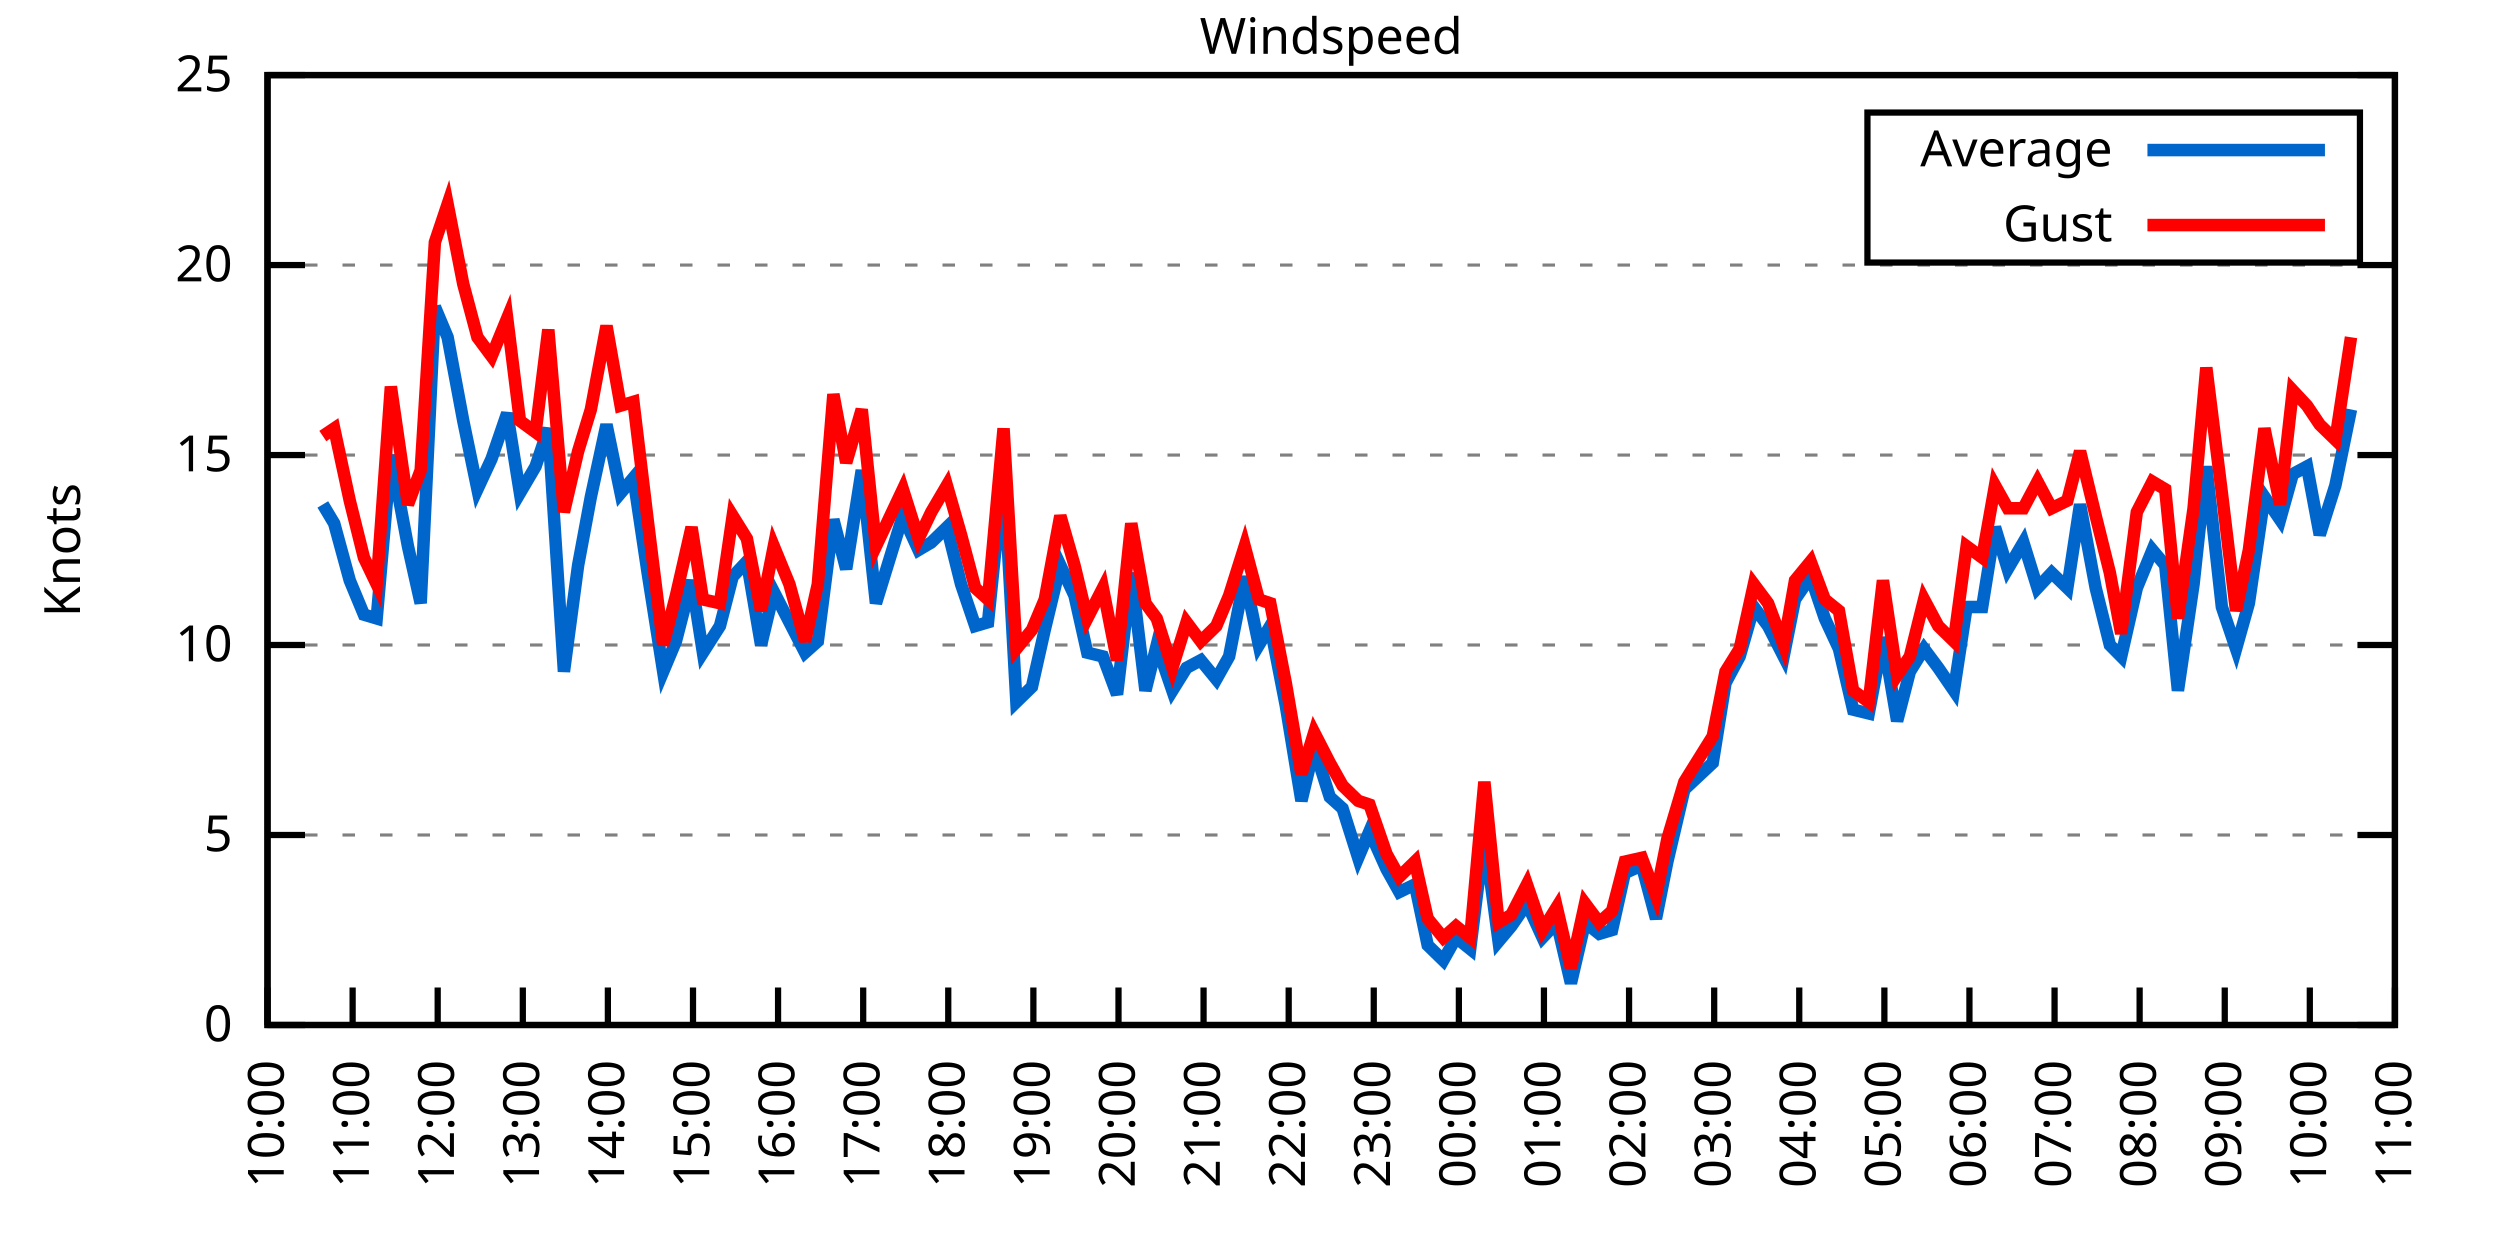
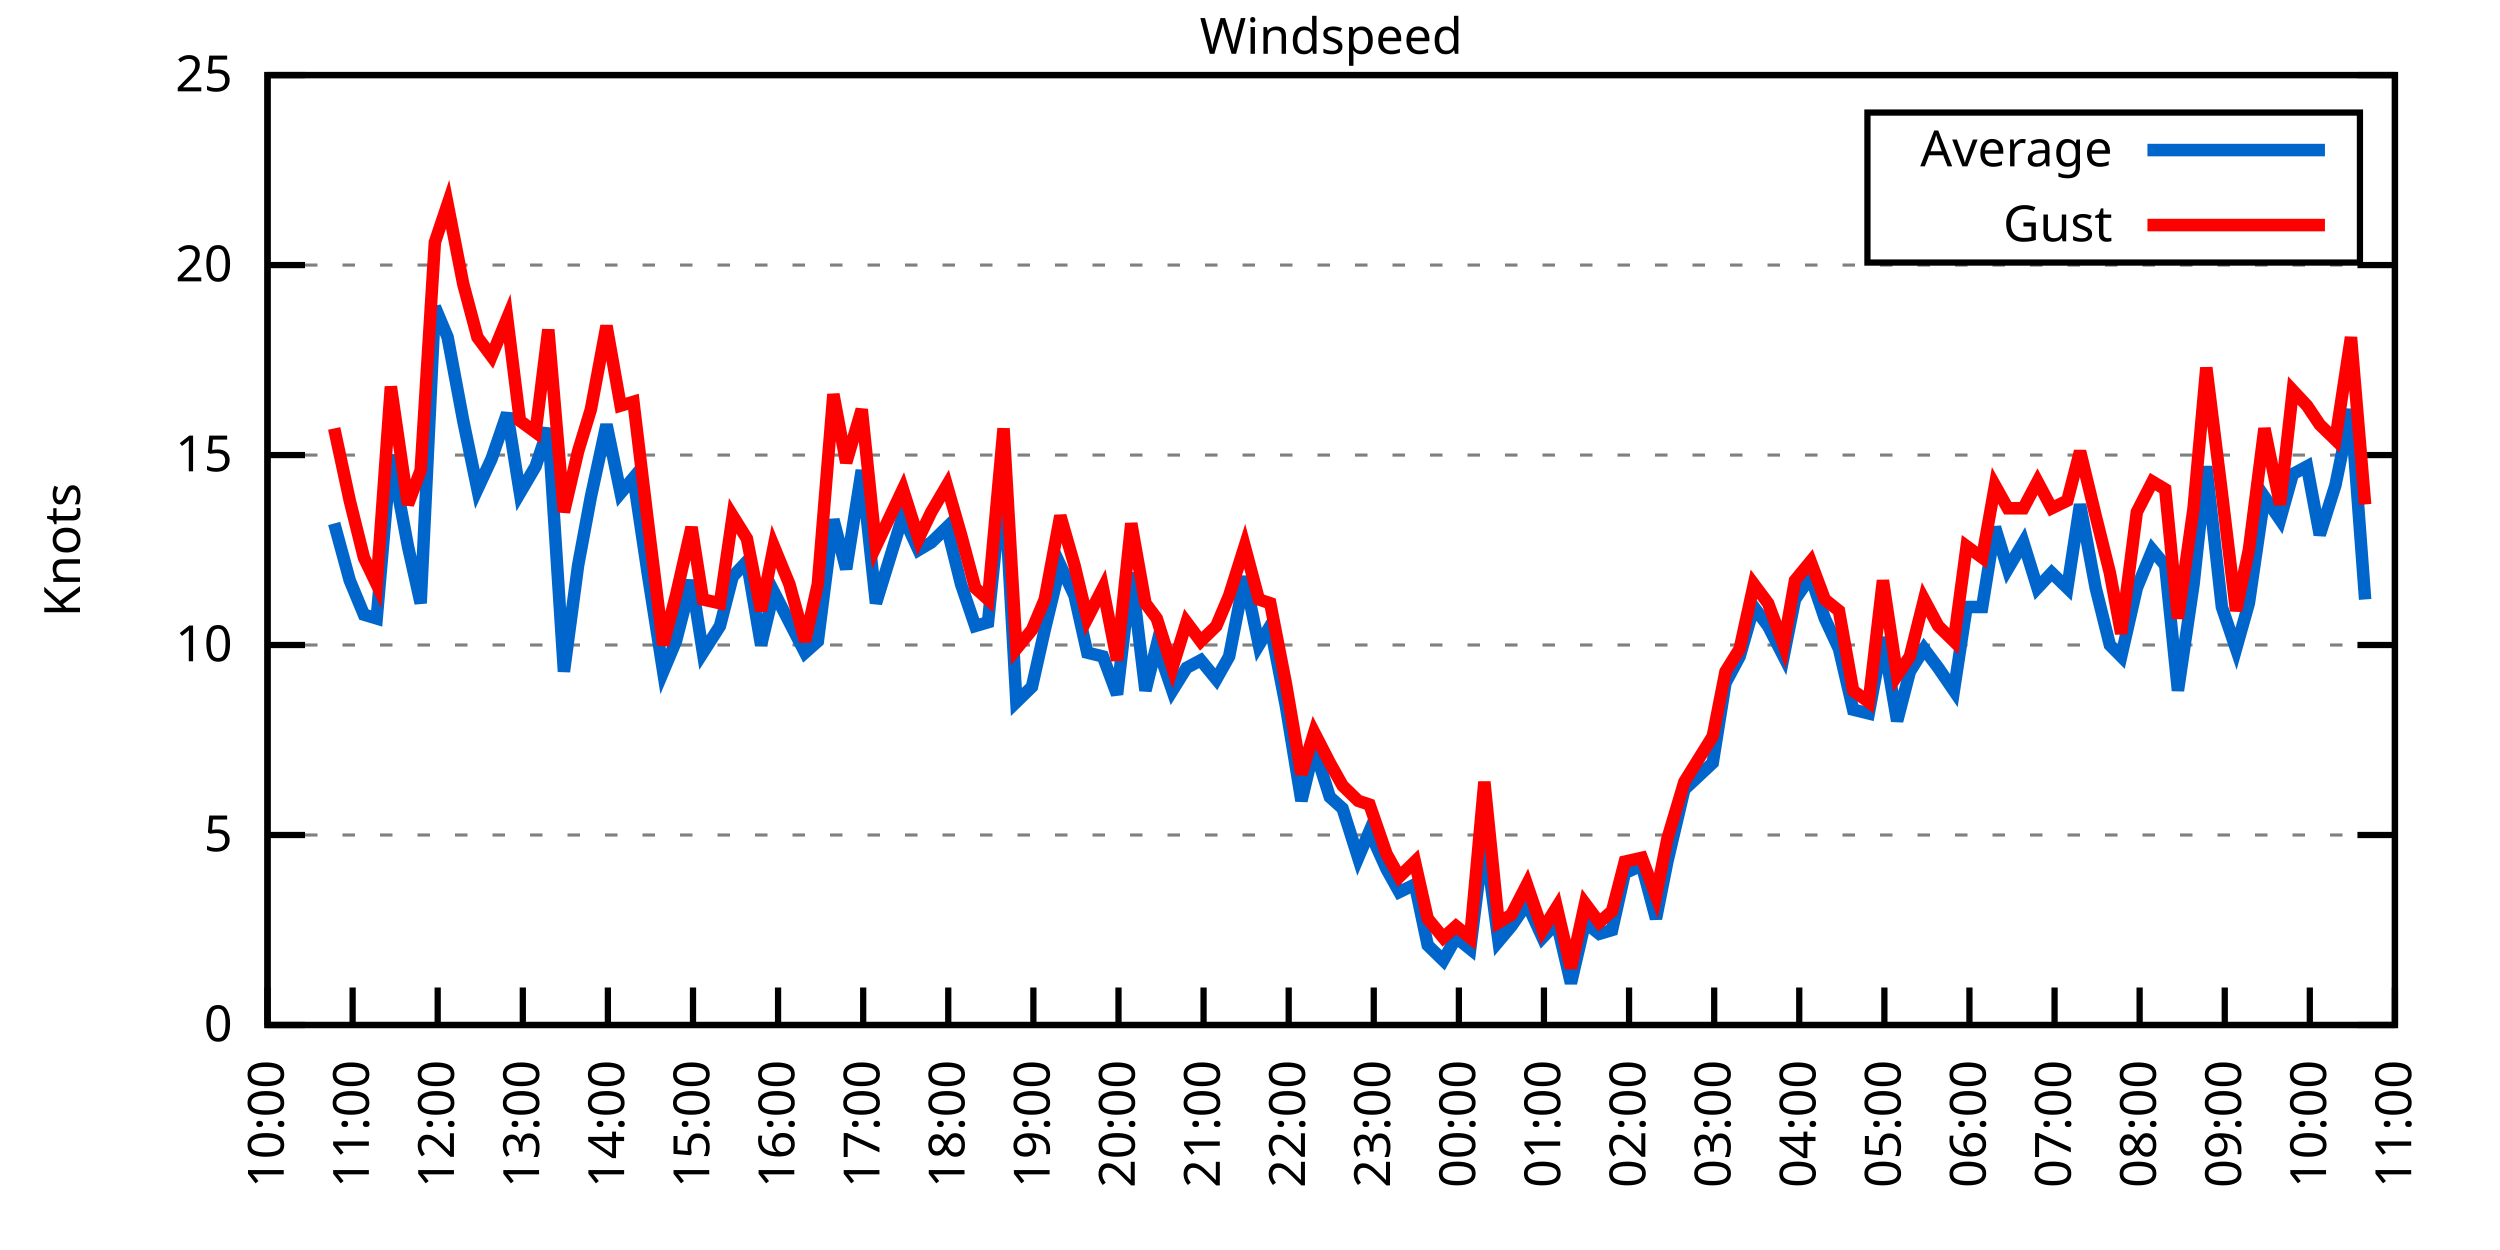
<svg xmlns="http://www.w3.org/2000/svg" xmlns:xlink="http://www.w3.org/1999/xlink" width="400" height="200" viewBox="0 0 400 200">
  <g id="gnuplot_canvas">
    <rect x="0" y="0" width="400" height="200" fill="none" />
    <defs>
      <circle id="gpDot" r="0.5" stroke-width="0.5" stroke="currentColor" />
      <path id="gpPt0" stroke-width="0.333" stroke="currentColor" d="M-1,0 h2 M0,-1 v2" />
      <path id="gpPt1" stroke-width="0.333" stroke="currentColor" d="M-1,-1 L1,1 M1,-1 L-1,1" />
      <path id="gpPt2" stroke-width="0.333" stroke="currentColor" d="M-1,0 L1,0 M0,-1 L0,1 M-1,-1 L1,1 M-1,1 L1,-1" />
      <rect id="gpPt3" stroke-width="0.333" stroke="currentColor" x="-1" y="-1" width="2" height="2" />
      <rect id="gpPt4" stroke-width="0.333" stroke="currentColor" fill="currentColor" x="-1" y="-1" width="2" height="2" />
      <circle id="gpPt5" stroke-width="0.333" stroke="currentColor" cx="0" cy="0" r="1" />
      <use xlink:href="#gpPt5" id="gpPt6" fill="currentColor" stroke="none" />
      <path id="gpPt7" stroke-width="0.333" stroke="currentColor" d="M0,-1.33 L-1.33,0.67 L1.33,0.67 z" />
      <use xlink:href="#gpPt7" id="gpPt8" fill="currentColor" stroke="none" />
      <use xlink:href="#gpPt7" id="gpPt9" stroke="currentColor" transform="rotate(180)" />
      <use xlink:href="#gpPt9" id="gpPt10" fill="currentColor" stroke="none" />
      <use xlink:href="#gpPt3" id="gpPt11" stroke="currentColor" transform="rotate(45)" />
      <use xlink:href="#gpPt11" id="gpPt12" fill="currentColor" stroke="none" />
      <path id="gpPt13" stroke-width="0.333" stroke="currentColor" d="M0,1.330 L1.265,0.411 L0.782,-1.067 L-0.782,-1.076 L-1.265,0.411 z" />
      <use xlink:href="#gpPt13" id="gpPt14" fill="currentColor" stroke="none" />
      <filter id="textbox" filterUnits="objectBoundingBox" x="0" y="0" height="1" width="1">
        <feFlood flood-color="white" flood-opacity="1" result="bgnd" />
        <feComposite in="SourceGraphic" in2="bgnd" operator="atop" />
      </filter>
      <filter id="greybox" filterUnits="objectBoundingBox" x="0" y="0" height="1" width="1">
        <feFlood flood-color="lightgrey" flood-opacity="1" result="grey" />
        <feComposite in="SourceGraphic" in2="grey" operator="atop" />
      </filter>
    </defs>
    <g fill="none" color="white" stroke="currentColor" stroke-width="1.00" stroke-linecap="butt" stroke-linejoin="miter">
</g>
    <g fill="none" color="black" stroke="currentColor" stroke-width="1.00" stroke-linecap="butt" stroke-linejoin="miter">
      <g stroke="none" shape-rendering="crispEdges">
        <polygon fill="rgb(255, 255, 255)" points="42.80,164.00 383.18,164.00 383.18,12.02 42.80,12.02 " />
      </g>
    </g>
    <g fill="none" color="black" stroke="currentColor" stroke-width="1.00" stroke-linecap="butt" stroke-linejoin="miter">
</g>
    <g fill="none" color="black" stroke="black" stroke-width="0.50" stroke-linecap="butt" stroke-linejoin="miter">
</g>
    <g fill="none" color="gray" stroke="currentColor" stroke-width="0.50" stroke-linecap="butt" stroke-linejoin="miter">
      <path stroke="gray" stroke-dasharray="2,4" class="gridline" d="M42.80,164.00 L383.19,164.00  " />
    </g>
    <g fill="none" color="gray" stroke="gray" stroke-width="1.00" stroke-linecap="butt" stroke-linejoin="miter">
</g>
    <g fill="none" color="black" stroke="currentColor" stroke-width="1.00" stroke-linecap="butt" stroke-linejoin="miter">
      <path stroke="black" d="M42.80,164.00 L48.80,164.00 M383.19,164.00 L377.19,164.00  " />
      <g transform="translate(37.20,166.60)" stroke="none" fill="black" font-family="Sans" font-size="8.00" text-anchor="end">
        <text>
          <tspan font-family="Sans"> 0</tspan>
        </text>
      </g>
    </g>
    <g fill="none" color="black" stroke="currentColor" stroke-width="1.00" stroke-linecap="butt" stroke-linejoin="miter">
</g>
    <g fill="none" color="black" stroke="black" stroke-width="0.50" stroke-linecap="butt" stroke-linejoin="miter">
</g>
    <g fill="none" color="gray" stroke="currentColor" stroke-width="0.50" stroke-linecap="butt" stroke-linejoin="miter">
      <path stroke="gray" stroke-dasharray="2,4" class="gridline" d="M42.80,133.60 L383.19,133.60  " />
    </g>
    <g fill="none" color="gray" stroke="gray" stroke-width="1.00" stroke-linecap="butt" stroke-linejoin="miter">
</g>
    <g fill="none" color="black" stroke="currentColor" stroke-width="1.00" stroke-linecap="butt" stroke-linejoin="miter">
      <path stroke="black" d="M42.80,133.60 L48.80,133.60 M383.19,133.60 L377.19,133.60  " />
      <g transform="translate(37.20,136.20)" stroke="none" fill="black" font-family="Sans" font-size="8.00" text-anchor="end">
        <text>
          <tspan font-family="Sans"> 5</tspan>
        </text>
      </g>
    </g>
    <g fill="none" color="black" stroke="currentColor" stroke-width="1.00" stroke-linecap="butt" stroke-linejoin="miter">
</g>
    <g fill="none" color="black" stroke="black" stroke-width="0.50" stroke-linecap="butt" stroke-linejoin="miter">
</g>
    <g fill="none" color="gray" stroke="currentColor" stroke-width="0.50" stroke-linecap="butt" stroke-linejoin="miter">
      <path stroke="gray" stroke-dasharray="2,4" class="gridline" d="M42.80,103.20 L383.19,103.20  " />
    </g>
    <g fill="none" color="gray" stroke="gray" stroke-width="1.00" stroke-linecap="butt" stroke-linejoin="miter">
</g>
    <g fill="none" color="black" stroke="currentColor" stroke-width="1.00" stroke-linecap="butt" stroke-linejoin="miter">
      <path stroke="black" d="M42.80,103.20 L48.80,103.20 M383.19,103.20 L377.19,103.20  " />
      <g transform="translate(37.20,105.80)" stroke="none" fill="black" font-family="Sans" font-size="8.00" text-anchor="end">
        <text>
          <tspan font-family="Sans"> 10</tspan>
        </text>
      </g>
    </g>
    <g fill="none" color="black" stroke="currentColor" stroke-width="1.00" stroke-linecap="butt" stroke-linejoin="miter">
</g>
    <g fill="none" color="black" stroke="black" stroke-width="0.50" stroke-linecap="butt" stroke-linejoin="miter">
</g>
    <g fill="none" color="gray" stroke="currentColor" stroke-width="0.50" stroke-linecap="butt" stroke-linejoin="miter">
      <path stroke="gray" stroke-dasharray="2,4" class="gridline" d="M42.80,72.81 L383.19,72.81  " />
    </g>
    <g fill="none" color="gray" stroke="gray" stroke-width="1.00" stroke-linecap="butt" stroke-linejoin="miter">
</g>
    <g fill="none" color="black" stroke="currentColor" stroke-width="1.00" stroke-linecap="butt" stroke-linejoin="miter">
      <path stroke="black" d="M42.80,72.81 L48.80,72.81 M383.19,72.81 L377.19,72.81  " />
      <g transform="translate(37.20,75.41)" stroke="none" fill="black" font-family="Sans" font-size="8.00" text-anchor="end">
        <text>
          <tspan font-family="Sans"> 15</tspan>
        </text>
      </g>
    </g>
    <g fill="none" color="black" stroke="currentColor" stroke-width="1.00" stroke-linecap="butt" stroke-linejoin="miter">
</g>
    <g fill="none" color="black" stroke="black" stroke-width="0.50" stroke-linecap="butt" stroke-linejoin="miter">
</g>
    <g fill="none" color="gray" stroke="currentColor" stroke-width="0.50" stroke-linecap="butt" stroke-linejoin="miter">
      <path stroke="gray" stroke-dasharray="2,4" class="gridline" d="M42.80,42.41 L383.19,42.41  " />
    </g>
    <g fill="none" color="gray" stroke="gray" stroke-width="1.00" stroke-linecap="butt" stroke-linejoin="miter">
</g>
    <g fill="none" color="black" stroke="currentColor" stroke-width="1.00" stroke-linecap="butt" stroke-linejoin="miter">
      <path stroke="black" d="M42.80,42.41 L48.80,42.41 M383.19,42.41 L377.19,42.41  " />
      <g transform="translate(37.20,45.01)" stroke="none" fill="black" font-family="Sans" font-size="8.00" text-anchor="end">
        <text>
          <tspan font-family="Sans"> 20</tspan>
        </text>
      </g>
    </g>
    <g fill="none" color="black" stroke="currentColor" stroke-width="1.00" stroke-linecap="butt" stroke-linejoin="miter">
</g>
    <g fill="none" color="black" stroke="black" stroke-width="0.50" stroke-linecap="butt" stroke-linejoin="miter">
</g>
    <g fill="none" color="gray" stroke="currentColor" stroke-width="0.50" stroke-linecap="butt" stroke-linejoin="miter">
      <path stroke="gray" stroke-dasharray="2,4" class="gridline" d="M42.80,12.01 L383.19,12.01  " />
    </g>
    <g fill="none" color="gray" stroke="gray" stroke-width="1.00" stroke-linecap="butt" stroke-linejoin="miter">
</g>
    <g fill="none" color="black" stroke="currentColor" stroke-width="1.00" stroke-linecap="butt" stroke-linejoin="miter">
      <path stroke="black" d="M42.80,12.01 L48.80,12.01 M383.19,12.01 L377.19,12.01  " />
      <g transform="translate(37.20,14.61)" stroke="none" fill="black" font-family="Sans" font-size="8.00" text-anchor="end">
        <text>
          <tspan font-family="Sans"> 25</tspan>
        </text>
      </g>
    </g>
    <g fill="none" color="black" stroke="currentColor" stroke-width="1.00" stroke-linecap="butt" stroke-linejoin="miter">
      <path stroke="black" d="M42.80,164.00 L42.80,158.00  " />
      <g transform="translate(45.40,169.60) rotate(270.00)" stroke="none" fill="black" font-family="Sans" font-size="8.00" text-anchor="end">
        <text>
          <tspan font-family="Sans">10:00</tspan>
        </text>
      </g>
    </g>
    <g fill="none" color="black" stroke="currentColor" stroke-width="1.00" stroke-linecap="butt" stroke-linejoin="miter">
      <path stroke="black" d="M56.42,164.00 L56.42,158.00  " />
      <g transform="translate(59.02,169.60) rotate(270.00)" stroke="none" fill="black" font-family="Sans" font-size="8.00" text-anchor="end">
        <text>
          <tspan font-family="Sans">11:00</tspan>
        </text>
      </g>
    </g>
    <g fill="none" color="black" stroke="currentColor" stroke-width="1.00" stroke-linecap="butt" stroke-linejoin="miter">
      <path stroke="black" d="M70.03,164.00 L70.03,158.00  " />
      <g transform="translate(72.63,169.60) rotate(270.00)" stroke="none" fill="black" font-family="Sans" font-size="8.00" text-anchor="end">
        <text>
          <tspan font-family="Sans">12:00</tspan>
        </text>
      </g>
    </g>
    <g fill="none" color="black" stroke="currentColor" stroke-width="1.00" stroke-linecap="butt" stroke-linejoin="miter">
      <path stroke="black" d="M83.65,164.00 L83.65,158.00  " />
      <g transform="translate(86.25,169.60) rotate(270.00)" stroke="none" fill="black" font-family="Sans" font-size="8.00" text-anchor="end">
        <text>
          <tspan font-family="Sans">13:00</tspan>
        </text>
      </g>
    </g>
    <g fill="none" color="black" stroke="currentColor" stroke-width="1.00" stroke-linecap="butt" stroke-linejoin="miter">
      <path stroke="black" d="M97.26,164.00 L97.26,158.00  " />
      <g transform="translate(99.86,169.60) rotate(270.00)" stroke="none" fill="black" font-family="Sans" font-size="8.00" text-anchor="end">
        <text>
          <tspan font-family="Sans">14:00</tspan>
        </text>
      </g>
    </g>
    <g fill="none" color="black" stroke="currentColor" stroke-width="1.00" stroke-linecap="butt" stroke-linejoin="miter">
      <path stroke="black" d="M110.88,164.00 L110.88,158.00  " />
      <g transform="translate(113.48,169.60) rotate(270.00)" stroke="none" fill="black" font-family="Sans" font-size="8.00" text-anchor="end">
        <text>
          <tspan font-family="Sans">15:00</tspan>
        </text>
      </g>
    </g>
    <g fill="none" color="black" stroke="currentColor" stroke-width="1.00" stroke-linecap="butt" stroke-linejoin="miter">
      <path stroke="black" d="M124.49,164.00 L124.49,158.00  " />
      <g transform="translate(127.09,169.60) rotate(270.00)" stroke="none" fill="black" font-family="Sans" font-size="8.00" text-anchor="end">
        <text>
          <tspan font-family="Sans">16:00</tspan>
        </text>
      </g>
    </g>
    <g fill="none" color="black" stroke="currentColor" stroke-width="1.00" stroke-linecap="butt" stroke-linejoin="miter">
      <path stroke="black" d="M138.11,164.00 L138.11,158.00  " />
      <g transform="translate(140.71,169.60) rotate(270.00)" stroke="none" fill="black" font-family="Sans" font-size="8.00" text-anchor="end">
        <text>
          <tspan font-family="Sans">17:00</tspan>
        </text>
      </g>
    </g>
    <g fill="none" color="black" stroke="currentColor" stroke-width="1.00" stroke-linecap="butt" stroke-linejoin="miter">
      <path stroke="black" d="M151.72,164.00 L151.72,158.00  " />
      <g transform="translate(154.32,169.60) rotate(270.00)" stroke="none" fill="black" font-family="Sans" font-size="8.00" text-anchor="end">
        <text>
          <tspan font-family="Sans">18:00</tspan>
        </text>
      </g>
    </g>
    <g fill="none" color="black" stroke="currentColor" stroke-width="1.00" stroke-linecap="butt" stroke-linejoin="miter">
      <path stroke="black" d="M165.34,164.00 L165.34,158.00  " />
      <g transform="translate(167.94,169.60) rotate(270.00)" stroke="none" fill="black" font-family="Sans" font-size="8.00" text-anchor="end">
        <text>
          <tspan font-family="Sans">19:00</tspan>
        </text>
      </g>
    </g>
    <g fill="none" color="black" stroke="currentColor" stroke-width="1.00" stroke-linecap="butt" stroke-linejoin="miter">
      <path stroke="black" d="M178.96,164.00 L178.96,158.00  " />
      <g transform="translate(181.56,169.60) rotate(270.00)" stroke="none" fill="black" font-family="Sans" font-size="8.00" text-anchor="end">
        <text>
          <tspan font-family="Sans">20:00</tspan>
        </text>
      </g>
    </g>
    <g fill="none" color="black" stroke="currentColor" stroke-width="1.00" stroke-linecap="butt" stroke-linejoin="miter">
      <path stroke="black" d="M192.57,164.00 L192.57,158.00  " />
      <g transform="translate(195.17,169.60) rotate(270.00)" stroke="none" fill="black" font-family="Sans" font-size="8.00" text-anchor="end">
        <text>
          <tspan font-family="Sans">21:00</tspan>
        </text>
      </g>
    </g>
    <g fill="none" color="black" stroke="currentColor" stroke-width="1.00" stroke-linecap="butt" stroke-linejoin="miter">
      <path stroke="black" d="M206.19,164.00 L206.19,158.00  " />
      <g transform="translate(208.79,169.60) rotate(270.00)" stroke="none" fill="black" font-family="Sans" font-size="8.00" text-anchor="end">
        <text>
          <tspan font-family="Sans">22:00</tspan>
        </text>
      </g>
    </g>
    <g fill="none" color="black" stroke="currentColor" stroke-width="1.00" stroke-linecap="butt" stroke-linejoin="miter">
      <path stroke="black" d="M219.80,164.00 L219.80,158.00  " />
      <g transform="translate(222.40,169.60) rotate(270.00)" stroke="none" fill="black" font-family="Sans" font-size="8.00" text-anchor="end">
        <text>
          <tspan font-family="Sans">23:00</tspan>
        </text>
      </g>
    </g>
    <g fill="none" color="black" stroke="currentColor" stroke-width="1.00" stroke-linecap="butt" stroke-linejoin="miter">
      <path stroke="black" d="M233.42,164.00 L233.42,158.00  " />
      <g transform="translate(236.02,169.60) rotate(270.00)" stroke="none" fill="black" font-family="Sans" font-size="8.00" text-anchor="end">
        <text>
          <tspan font-family="Sans">00:00</tspan>
        </text>
      </g>
    </g>
    <g fill="none" color="black" stroke="currentColor" stroke-width="1.00" stroke-linecap="butt" stroke-linejoin="miter">
      <path stroke="black" d="M247.03,164.00 L247.03,158.00  " />
      <g transform="translate(249.63,169.60) rotate(270.00)" stroke="none" fill="black" font-family="Sans" font-size="8.00" text-anchor="end">
        <text>
          <tspan font-family="Sans">01:00</tspan>
        </text>
      </g>
    </g>
    <g fill="none" color="black" stroke="currentColor" stroke-width="1.00" stroke-linecap="butt" stroke-linejoin="miter">
      <path stroke="black" d="M260.65,164.00 L260.65,158.00  " />
      <g transform="translate(263.25,169.60) rotate(270.00)" stroke="none" fill="black" font-family="Sans" font-size="8.00" text-anchor="end">
        <text>
          <tspan font-family="Sans">02:00</tspan>
        </text>
      </g>
    </g>
    <g fill="none" color="black" stroke="currentColor" stroke-width="1.00" stroke-linecap="butt" stroke-linejoin="miter">
      <path stroke="black" d="M274.27,164.00 L274.27,158.00  " />
      <g transform="translate(276.87,169.60) rotate(270.00)" stroke="none" fill="black" font-family="Sans" font-size="8.00" text-anchor="end">
        <text>
          <tspan font-family="Sans">03:00</tspan>
        </text>
      </g>
    </g>
    <g fill="none" color="black" stroke="currentColor" stroke-width="1.00" stroke-linecap="butt" stroke-linejoin="miter">
      <path stroke="black" d="M287.88,164.00 L287.88,158.00  " />
      <g transform="translate(290.48,169.60) rotate(270.00)" stroke="none" fill="black" font-family="Sans" font-size="8.00" text-anchor="end">
        <text>
          <tspan font-family="Sans">04:00</tspan>
        </text>
      </g>
    </g>
    <g fill="none" color="black" stroke="currentColor" stroke-width="1.00" stroke-linecap="butt" stroke-linejoin="miter">
      <path stroke="black" d="M301.50,164.00 L301.50,158.00  " />
      <g transform="translate(304.10,169.60) rotate(270.00)" stroke="none" fill="black" font-family="Sans" font-size="8.00" text-anchor="end">
        <text>
          <tspan font-family="Sans">05:00</tspan>
        </text>
      </g>
    </g>
    <g fill="none" color="black" stroke="currentColor" stroke-width="1.00" stroke-linecap="butt" stroke-linejoin="miter">
      <path stroke="black" d="M315.11,164.00 L315.11,158.00  " />
      <g transform="translate(317.71,169.60) rotate(270.00)" stroke="none" fill="black" font-family="Sans" font-size="8.00" text-anchor="end">
        <text>
          <tspan font-family="Sans">06:00</tspan>
        </text>
      </g>
    </g>
    <g fill="none" color="black" stroke="currentColor" stroke-width="1.00" stroke-linecap="butt" stroke-linejoin="miter">
      <path stroke="black" d="M328.73,164.00 L328.73,158.00  " />
      <g transform="translate(331.33,169.60) rotate(270.00)" stroke="none" fill="black" font-family="Sans" font-size="8.00" text-anchor="end">
        <text>
          <tspan font-family="Sans">07:00</tspan>
        </text>
      </g>
    </g>
    <g fill="none" color="black" stroke="currentColor" stroke-width="1.00" stroke-linecap="butt" stroke-linejoin="miter">
      <path stroke="black" d="M342.34,164.00 L342.34,158.00  " />
      <g transform="translate(344.94,169.60) rotate(270.00)" stroke="none" fill="black" font-family="Sans" font-size="8.00" text-anchor="end">
        <text>
          <tspan font-family="Sans">08:00</tspan>
        </text>
      </g>
    </g>
    <g fill="none" color="black" stroke="currentColor" stroke-width="1.00" stroke-linecap="butt" stroke-linejoin="miter">
      <path stroke="black" d="M355.96,164.00 L355.96,158.00  " />
      <g transform="translate(358.56,169.60) rotate(270.00)" stroke="none" fill="black" font-family="Sans" font-size="8.00" text-anchor="end">
        <text>
          <tspan font-family="Sans">09:00</tspan>
        </text>
      </g>
    </g>
    <g fill="none" color="black" stroke="currentColor" stroke-width="1.00" stroke-linecap="butt" stroke-linejoin="miter">
      <path stroke="black" d="M369.57,164.00 L369.57,158.00  " />
      <g transform="translate(372.17,169.60) rotate(270.00)" stroke="none" fill="black" font-family="Sans" font-size="8.00" text-anchor="end">
        <text>
          <tspan font-family="Sans">10:00</tspan>
        </text>
      </g>
    </g>
    <g fill="none" color="black" stroke="currentColor" stroke-width="1.00" stroke-linecap="butt" stroke-linejoin="miter">
      <path stroke="black" d="M383.19,164.00 L383.19,158.00  " />
      <g transform="translate(385.79,169.60) rotate(270.00)" stroke="none" fill="black" font-family="Sans" font-size="8.00" text-anchor="end">
        <text>
          <tspan font-family="Sans">11:00</tspan>
        </text>
      </g>
    </g>
    <g fill="none" color="black" stroke="currentColor" stroke-width="1.00" stroke-linecap="butt" stroke-linejoin="miter">
</g>
    <g fill="none" color="black" stroke="currentColor" stroke-width="1.00" stroke-linecap="butt" stroke-linejoin="miter">
      <path stroke="black" d="M42.80,12.01 L42.80,164.00 L383.19,164.00 L383.19,12.01 L42.80,12.01 Z  " />
    </g>
    <g fill="none" color="black" stroke="currentColor" stroke-width="1.00" stroke-linecap="butt" stroke-linejoin="miter">
</g>
    <g fill="none" color="black" stroke="currentColor" stroke-width="1.00" stroke-linecap="butt" stroke-linejoin="miter">
      <path stroke="black" d="M298.79,42.01 L298.79,18.01 L377.59,18.01 L377.59,42.01 L298.79,42.01 Z  " />
    </g>
    <g id="Windspeed_plot_1">
      <g fill="none" color="white" stroke="black" stroke-width="2.00" stroke-linecap="butt" stroke-linejoin="miter">
</g>
      <g fill="none" color="black" stroke="currentColor" stroke-width="2.00" stroke-linecap="butt" stroke-linejoin="miter">
        <g transform="translate(337.99,26.61)" stroke="none" fill="black" font-family="Sans" font-size="8.00" text-anchor="end">
          <text>
            <tspan font-family="Sans">Average</tspan>
          </text>
        </g>
      </g>
      <g fill="none" color="black" stroke="currentColor" stroke-width="2.00" stroke-linecap="butt" stroke-linejoin="miter">
-         <path stroke="rgb(  0, 102, 204)" d="M343.59,24.01 L371.99,24.01 M51.65,80.71 L53.47,83.75 L55.96,92.87 L58.23,98.34 L60.27,98.95 L62.54,72.81   L65.27,87.40 L67.31,96.52 L69.58,49.10 L71.62,53.96 L74.12,67.33 L76.39,78.28 L78.65,73.41 L81.15,66.12   L83.19,78.89 L85.69,74.63 L87.73,68.55 L90.23,107.46 L92.50,90.44 L94.54,79.49 L97.04,67.94 L99.30,78.89   L101.35,76.45 L103.62,91.65 L106.11,107.46 L108.15,102.60 L110.65,92.87 L112.47,104.42 L115.19,100.16 L117.23,92.26   L119.50,89.83 L121.77,103.20 L123.81,94.69 L126.31,99.56 L128.81,104.42 L130.85,102.60 L133.34,83.14 L135.39,91.04   L137.88,75.24 L140.15,96.52 L144.46,82.53 L146.96,88.00 L149.00,86.79 L151.50,84.36 L153.77,93.48 L156.04,100.16   L158.08,99.56 L160.57,75.24 L162.62,112.32 L165.11,109.89 L167.16,100.77 L169.65,90.44 L171.92,95.30 L173.96,104.42   L176.46,105.03 L178.73,111.11 L181.00,91.65 L183.27,110.50 L185.08,103.20 L187.58,110.50 L189.85,106.85 L192.12,105.64   L194.61,108.68 L196.66,105.03 L199.15,92.26 L201.42,103.20 L203.24,100.16 L205.73,112.93 L208.23,128.13 L210.27,119.62   L212.77,127.52 L214.81,129.35 L217.31,137.25 L219.12,132.99 L221.85,139.07 L223.89,142.72 L226.38,141.51 L228.43,151.23   L230.92,153.66 L232.96,150.02 L235.23,151.84 L237.50,133.60 L239.77,150.62 L241.81,148.19 L244.31,144.55 L246.81,150.02   L249.08,147.59 L251.35,157.31 L253.61,147.59 L255.88,149.41 L257.93,148.80 L259.97,139.68 L262.69,138.47 L264.96,146.98   L266.78,137.86 L269.50,126.31 L274.04,122.05 L276.08,109.28 L278.35,105.03 L280.62,97.12 L282.89,100.16 L285.38,105.03   L287.20,95.91 L289.70,92.26 L291.97,98.95 L294.23,103.81 L296.50,113.54 L299.00,114.15 L301.27,101.99 L303.54,115.36   L305.58,107.46 L307.85,103.81 L310.12,106.85 L312.62,110.50 L314.66,97.12 L317.15,97.12 L319.20,84.36 L321.24,91.04   L323.74,86.79 L326.00,94.08 L328.27,91.65 L330.77,94.08 L332.81,80.71 L335.31,94.08 L337.58,103.20 L339.39,105.03   L341.89,94.08 L344.39,88.00 L346.43,90.44 L348.47,110.50 L350.97,93.48 L353.01,74.63 L355.50,97.12 L357.77,103.81   L359.82,96.52 L362.31,79.49 L364.81,83.14 L366.85,75.85 L369.12,74.63 L371.16,85.57 L373.66,77.67 L376.16,65.51    " />
+         <path stroke="rgb(  0, 102, 204)" d="M343.59,24.01 L371.99,24.01 M53.47,83.75 L55.96,92.87 L58.23,98.34 L60.27,98.95 L62.54,72.81 L65.27,87.40   L67.31,96.52 L69.58,49.10 L71.62,53.96 L74.12,67.33 L76.39,78.28 L78.65,73.41 L81.15,66.12 L83.19,78.89   L85.69,74.63 L87.73,68.55 L90.23,107.46 L92.50,90.44 L94.54,79.49 L97.04,67.94 L99.30,78.89 L101.35,76.45   L103.62,91.65 L106.11,107.46 L108.15,102.60 L110.65,92.87 L112.47,104.42 L115.19,100.16 L117.23,92.26 L119.50,89.83   L121.77,103.20 L123.81,94.69 L126.31,99.56 L128.81,104.42 L130.85,102.60 L133.34,83.14 L135.39,91.04 L137.88,75.24   L140.15,96.52 L144.46,82.53 L146.96,88.00 L149.00,86.79 L151.50,84.36 L153.77,93.48 L156.04,100.16 L158.08,99.56   L160.57,75.24 L162.62,112.32 L165.11,109.89 L167.16,100.77 L169.65,90.44 L171.92,95.30 L173.96,104.42 L176.46,105.03   L178.73,111.11 L181.00,91.65 L183.27,110.50 L185.08,103.20 L187.58,110.50 L189.85,106.85 L192.12,105.64 L194.61,108.68   L196.66,105.03 L199.15,92.26 L201.42,103.20 L203.24,100.16 L205.73,112.93 L208.23,128.13 L210.27,119.62 L212.77,127.52   L214.81,129.35 L217.31,137.25 L219.12,132.99 L221.85,139.07 L223.89,142.72 L226.38,141.51 L228.43,151.23 L230.92,153.66   L232.96,150.02 L235.23,151.84 L237.50,133.60 L239.77,150.62 L241.81,148.19 L244.31,144.55 L246.81,150.02 L249.08,147.59   L251.35,157.31 L253.61,147.59 L255.88,149.41 L257.93,148.80 L259.97,139.68 L262.69,138.47 L264.96,146.98 L266.78,137.86   L269.50,126.31 L274.04,122.05 L276.08,109.28 L278.35,105.03 L280.62,97.12 L282.89,100.16 L285.38,105.03 L287.20,95.91   L289.70,92.26 L291.97,98.95 L294.23,103.81 L296.50,113.54 L299.00,114.15 L301.27,101.99 L303.54,115.36 L305.58,107.46   L307.85,103.81 L310.12,106.85 L312.62,110.50 L314.66,97.12 L317.15,97.12 L319.20,84.36 L321.24,91.04 L323.74,86.79   L326.00,94.08 L328.27,91.65 L330.77,94.08 L332.81,80.71 L335.31,94.08 L337.58,103.20 L339.39,105.03 L341.89,94.08   L344.39,88.00 L346.43,90.44 L348.47,110.50 L350.97,93.48 L353.01,74.63 L355.50,97.12 L357.77,103.81 L359.82,96.52   L362.31,79.49 L364.81,83.14 L366.85,75.85 L369.12,74.63 L371.16,85.57 L373.66,77.67 L376.16,65.51 L378.42,95.91    " />
      </g>
    </g>
    <g id="Windspeed_plot_2">
      <g fill="none" color="black" stroke="currentColor" stroke-width="2.00" stroke-linecap="butt" stroke-linejoin="miter">
        <g transform="translate(337.99,38.61)" stroke="none" fill="black" font-family="Sans" font-size="8.00" text-anchor="end">
          <text>
            <tspan font-family="Sans">Gust</tspan>
          </text>
        </g>
      </g>
      <g fill="none" color="black" stroke="currentColor" stroke-width="2.00" stroke-linecap="butt" stroke-linejoin="miter">
-         <path stroke="rgb(255,   0,   0)" d="M343.59,36.01 L371.99,36.01 M51.65,69.77 L53.47,68.55 L55.96,80.10 L58.23,89.22 L60.27,93.48 L62.54,61.86   L65.27,80.71 L67.31,75.24 L69.58,38.76 L71.62,32.68 L74.12,45.45 L76.39,53.96 L78.65,57.00 L81.15,50.92   L83.19,67.33 L85.69,69.16 L87.73,52.74 L90.23,81.93 L92.50,72.20 L94.54,65.51 L97.04,52.14 L99.30,64.90   L101.35,64.29 L103.62,83.14 L106.11,103.20 L108.15,95.30 L110.65,84.36 L112.47,95.91 L115.19,96.52 L117.23,82.53   L119.50,86.18 L121.77,97.73 L123.81,87.40 L126.31,93.48 L128.81,102.60 L130.85,93.48 L133.34,63.08 L135.39,74.02   L137.88,65.51 L140.15,87.40 L144.46,78.28 L146.96,86.18 L149.00,81.93 L151.50,77.67 L153.77,85.57 L156.04,94.08   L158.08,95.91 L160.57,68.55 L162.62,103.81 L165.11,100.77 L167.16,95.91 L169.65,82.53 L171.92,90.44 L173.96,98.95   L176.46,94.08 L178.73,105.64 L181.00,83.75 L183.27,96.52 L185.08,98.95 L187.58,106.85 L189.85,99.56 L192.12,102.60   L194.61,100.16 L196.66,95.30 L199.15,87.40 L201.42,95.91 L203.24,96.52 L205.73,109.28 L208.23,123.87 L210.27,117.19   L212.77,122.05 L214.81,125.70 L217.31,128.13 L219.12,128.74 L221.85,136.64 L223.89,140.29 L226.38,137.86 L228.43,146.98   L230.92,150.02 L232.96,148.19 L235.23,150.02 L237.50,125.09 L239.77,147.59 L241.81,146.37 L244.31,141.51 L246.81,148.80   L249.08,145.15 L251.35,154.88 L253.61,144.55 L255.88,147.59 L257.93,145.76 L259.97,137.86 L262.69,137.25 L264.96,143.33   L266.78,134.21 L269.50,125.09 L274.04,117.80 L276.08,107.46 L278.35,103.81 L280.62,93.48 L282.89,96.52 L285.38,103.20   L287.20,92.87 L289.70,89.83 L291.97,95.91 L294.23,97.73 L296.50,110.50 L299.00,112.32 L301.27,92.87 L303.54,108.07   L305.58,105.03 L307.85,95.91 L310.12,100.16 L312.62,102.60 L314.66,87.40 L317.15,89.22 L319.20,77.67 L321.24,81.32   L323.74,81.32 L326.00,77.06 L328.27,81.32 L330.77,80.10 L332.81,72.20 L335.31,82.53 L337.58,91.65 L339.39,101.38   L341.89,81.93 L344.39,77.06 L346.43,78.28 L348.47,98.95 L350.97,81.32 L353.01,58.82 L355.50,78.89 L357.77,97.73   L359.82,88.00 L362.31,68.55 L364.81,80.71 L366.85,62.47 L369.12,64.90 L371.16,67.94 L373.66,70.37 L376.16,53.96    " />
+         <path stroke="rgb(255,   0,   0)" d="M343.59,36.01 L371.99,36.01 M53.47,68.55 L55.96,80.10 L58.23,89.22 L60.27,93.48 L62.54,61.86 L65.27,80.71   L67.31,75.24 L69.58,38.76 L71.62,32.68 L74.12,45.45 L76.39,53.96 L78.65,57.00 L81.15,50.92 L83.19,67.33   L85.69,69.16 L87.73,52.74 L90.23,81.93 L92.50,72.20 L94.54,65.51 L97.04,52.14 L99.30,64.90 L101.35,64.29   L103.62,83.14 L106.11,103.20 L108.15,95.30 L110.65,84.36 L112.47,95.91 L115.19,96.52 L117.23,82.53 L119.50,86.18   L121.77,97.73 L123.81,87.40 L126.31,93.48 L128.81,102.60 L130.85,93.48 L133.34,63.08 L135.39,74.02 L137.88,65.51   L140.15,87.40 L144.46,78.28 L146.96,86.18 L149.00,81.93 L151.50,77.67 L153.77,85.57 L156.04,94.08 L158.08,95.91   L160.57,68.55 L162.62,103.81 L165.11,100.77 L167.16,95.91 L169.65,82.53 L171.92,90.44 L173.96,98.95 L176.46,94.08   L178.73,105.64 L181.00,83.75 L183.27,96.52 L185.08,98.95 L187.58,106.85 L189.85,99.56 L192.12,102.60 L194.61,100.16   L196.66,95.30 L199.15,87.40 L201.42,95.91 L203.24,96.52 L205.73,109.28 L208.23,123.87 L210.27,117.19 L212.77,122.05   L214.81,125.70 L217.31,128.13 L219.12,128.74 L221.85,136.64 L223.89,140.29 L226.38,137.86 L228.43,146.98 L230.92,150.02   L232.96,148.19 L235.23,150.02 L237.50,125.09 L239.77,147.59 L241.81,146.37 L244.31,141.51 L246.81,148.80 L249.08,145.15   L251.35,154.88 L253.61,144.55 L255.88,147.59 L257.93,145.76 L259.97,137.86 L262.69,137.25 L264.96,143.33 L266.78,134.21   L269.50,125.09 L274.04,117.80 L276.08,107.46 L278.35,103.81 L280.62,93.48 L282.89,96.52 L285.38,103.20 L287.20,92.87   L289.70,89.83 L291.97,95.91 L294.23,97.73 L296.50,110.50 L299.00,112.32 L301.27,92.87 L303.54,108.07 L305.58,105.03   L307.85,95.91 L310.12,100.16 L312.62,102.60 L314.66,87.40 L317.15,89.22 L319.20,77.67 L321.24,81.32 L323.74,81.32   L326.00,77.06 L328.27,81.32 L330.77,80.10 L332.81,72.20 L335.31,82.53 L337.58,91.65 L339.39,101.38 L341.89,81.93   L344.39,77.06 L346.43,78.28 L348.47,98.95 L350.97,81.32 L353.01,58.82 L355.50,78.89 L357.77,97.73 L359.82,88.00   L362.31,68.55 L364.81,80.71 L366.85,62.47 L369.12,64.90 L371.16,67.94 L373.66,70.37 L376.16,53.96 L378.42,80.71    " />
      </g>
    </g>
    <g fill="none" color="black" stroke="currentColor" stroke-width="2.00" stroke-linecap="butt" stroke-linejoin="miter">
</g>
    <g fill="none" color="black" stroke="black" stroke-width="1.00" stroke-linecap="butt" stroke-linejoin="miter">
</g>
    <g fill="none" color="black" stroke="currentColor" stroke-width="1.00" stroke-linecap="butt" stroke-linejoin="miter">
      <path stroke="black" d="M42.80,12.01 L42.80,164.00 L383.19,164.00 L383.19,12.01 L42.80,12.01 Z  " />
      <g transform="translate(12.80,88.01) rotate(270.00)" stroke="none" fill="black" font-family="Sans" font-size="8.00" text-anchor="middle">
        <text>
          <tspan font-family="Sans">Knots</tspan>
        </text>
      </g>
    </g>
    <g fill="none" color="black" stroke="currentColor" stroke-width="1.00" stroke-linecap="butt" stroke-linejoin="miter">
</g>
    <g fill="none" color="black" stroke="currentColor" stroke-width="1.00" stroke-linecap="butt" stroke-linejoin="miter">
      <g transform="translate(212.99,8.61)" stroke="none" fill="black" font-family="Sans" font-size="8.00" text-anchor="middle">
        <text>
          <tspan font-family="Sans">Windspeed</tspan>
        </text>
      </g>
    </g>
    <g fill="none" color="black" stroke="currentColor" stroke-width="1.00" stroke-linecap="butt" stroke-linejoin="miter">
</g>
  </g>
</svg>
